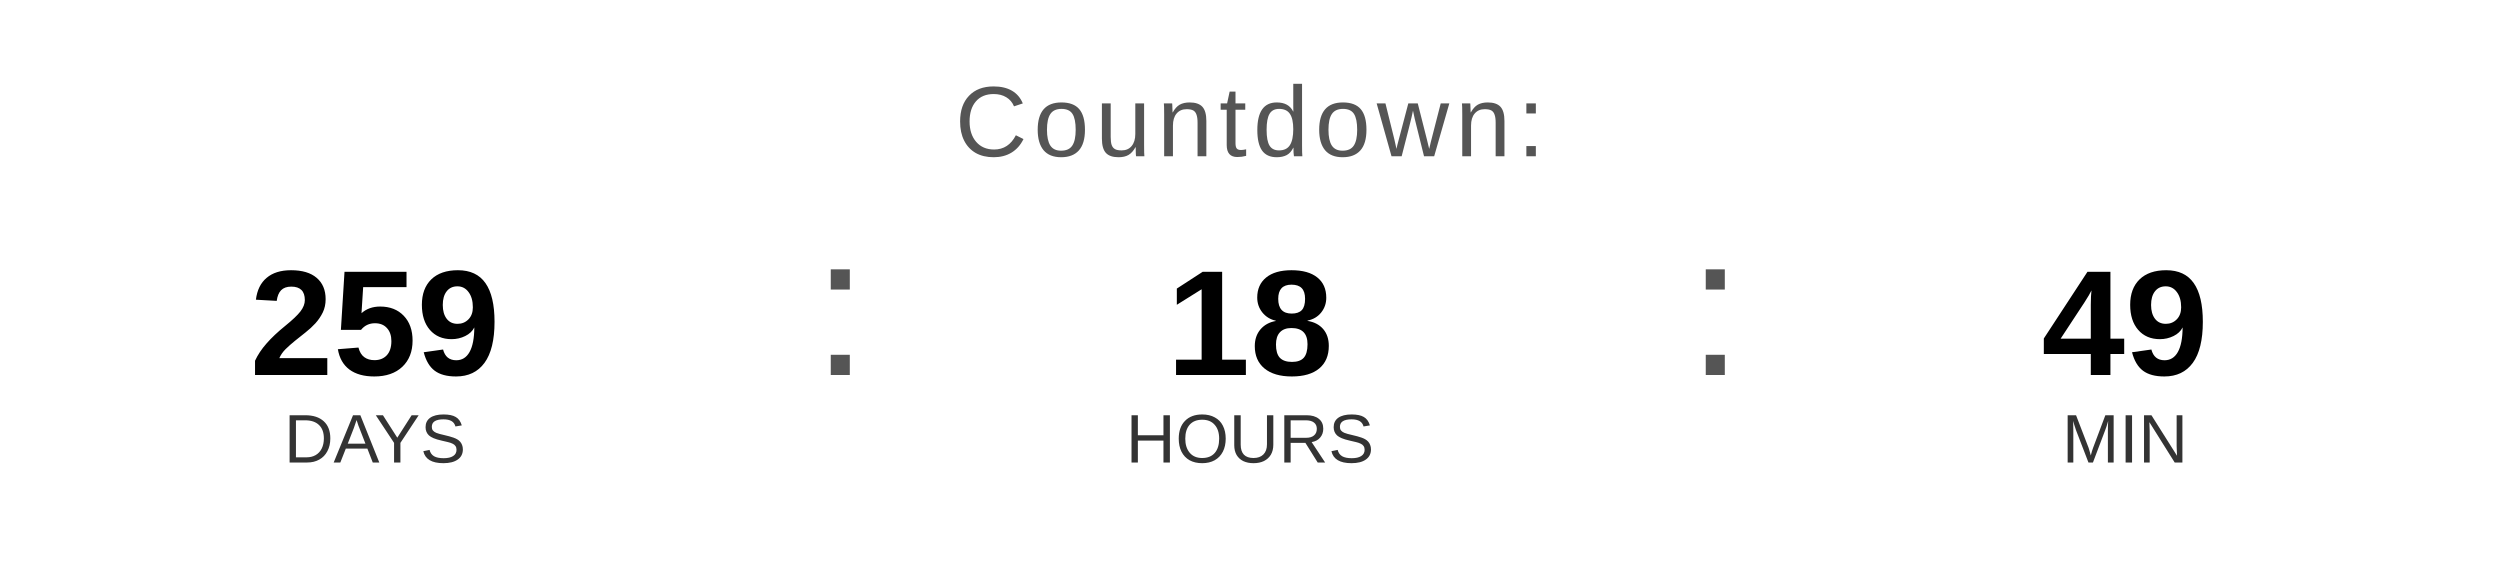
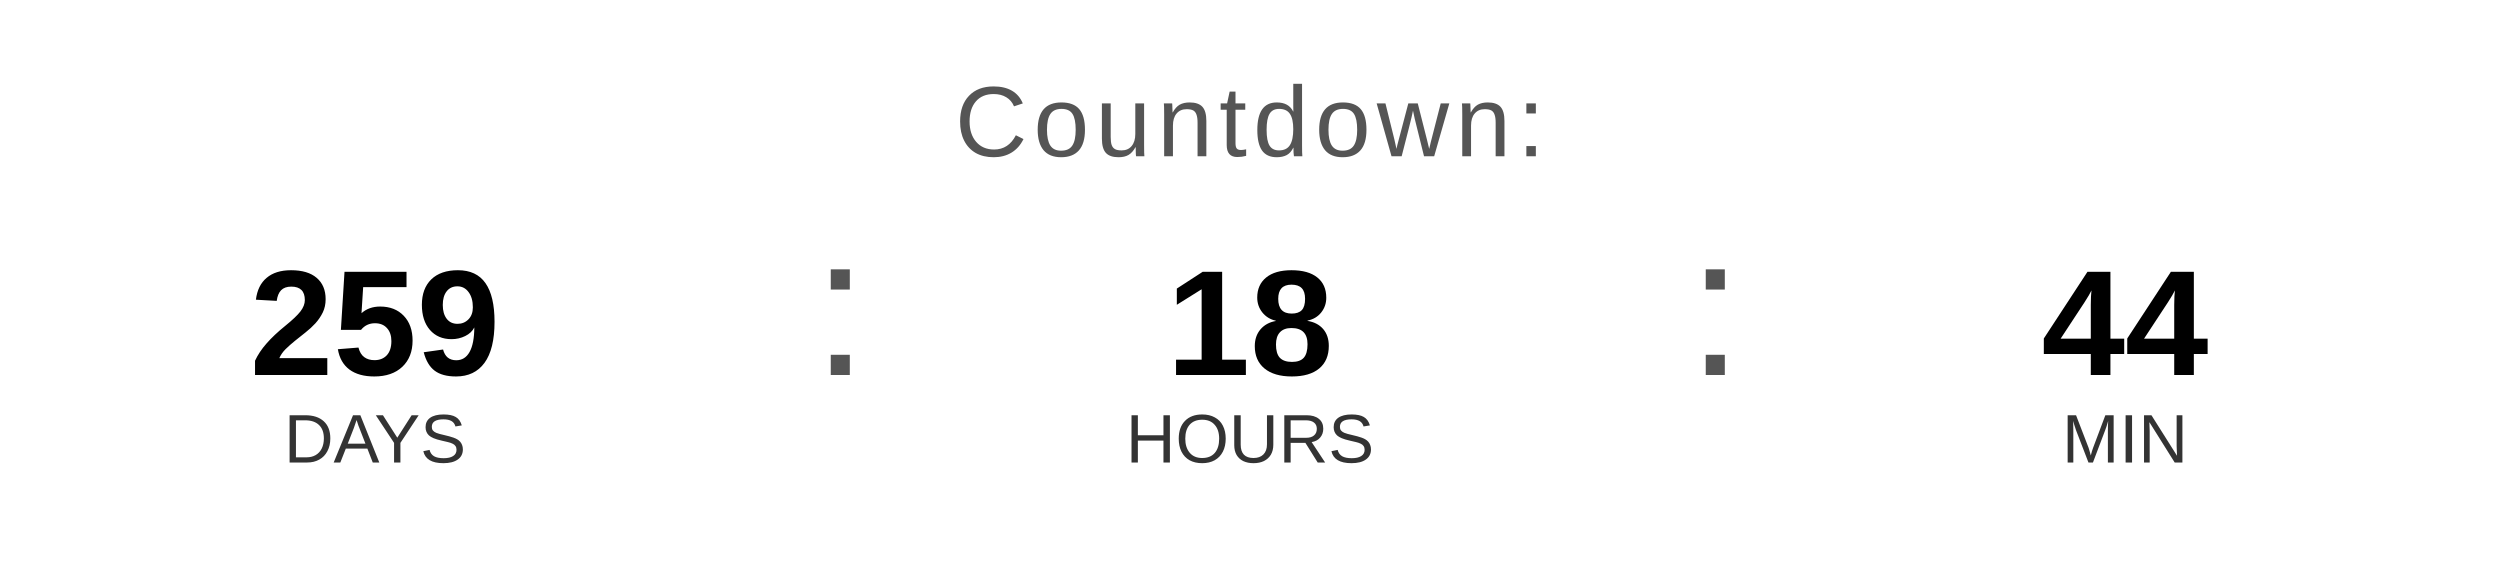
<svg xmlns="http://www.w3.org/2000/svg" width="400" height="90" viewBox="0 0 400 90">
  <text x="200" y="25" font-family="Arial, Helvetica, sans-serif" font-size="16" fill="#555555" text-anchor="middle" letter-spacing="1">
    Countdown:
  </text>
  <text x="60" y="60" font-family="Arial, Helvetica, sans-serif" font-size="24" font-weight="bold" fill="#000000" text-anchor="middle">259</text>
  <text x="60" y="74" font-family="Arial, Helvetica, sans-serif" font-size="11" fill="#333333" text-anchor="middle">DAYS</text>
  <text x="130" y="60" font-family="Arial, sans-serif" font-size="32" fill="#555555">:</text>
  <text x="200" y="60" font-family="Arial, Helvetica, sans-serif" font-size="24" font-weight="bold" fill="#000000" text-anchor="middle">18</text>
  <text x="200" y="74" font-family="Arial, Helvetica, sans-serif" font-size="11" fill="#333333" text-anchor="middle">HOURS</text>
  <text x="270" y="60" font-family="Arial, sans-serif" font-size="32" fill="#555555">:</text>
-   <text x="340" y="60" font-family="Arial, Helvetica, sans-serif" font-size="24" font-weight="bold" fill="#000000" text-anchor="middle">49</text>
+   <text x="340" y="60" font-family="Arial, Helvetica, sans-serif" font-size="24" font-weight="bold" fill="#000000" text-anchor="middle">44</text>
  <text x="340" y="74" font-family="Arial, Helvetica, sans-serif" font-size="11" fill="#333333" text-anchor="middle">MIN</text>
</svg>
